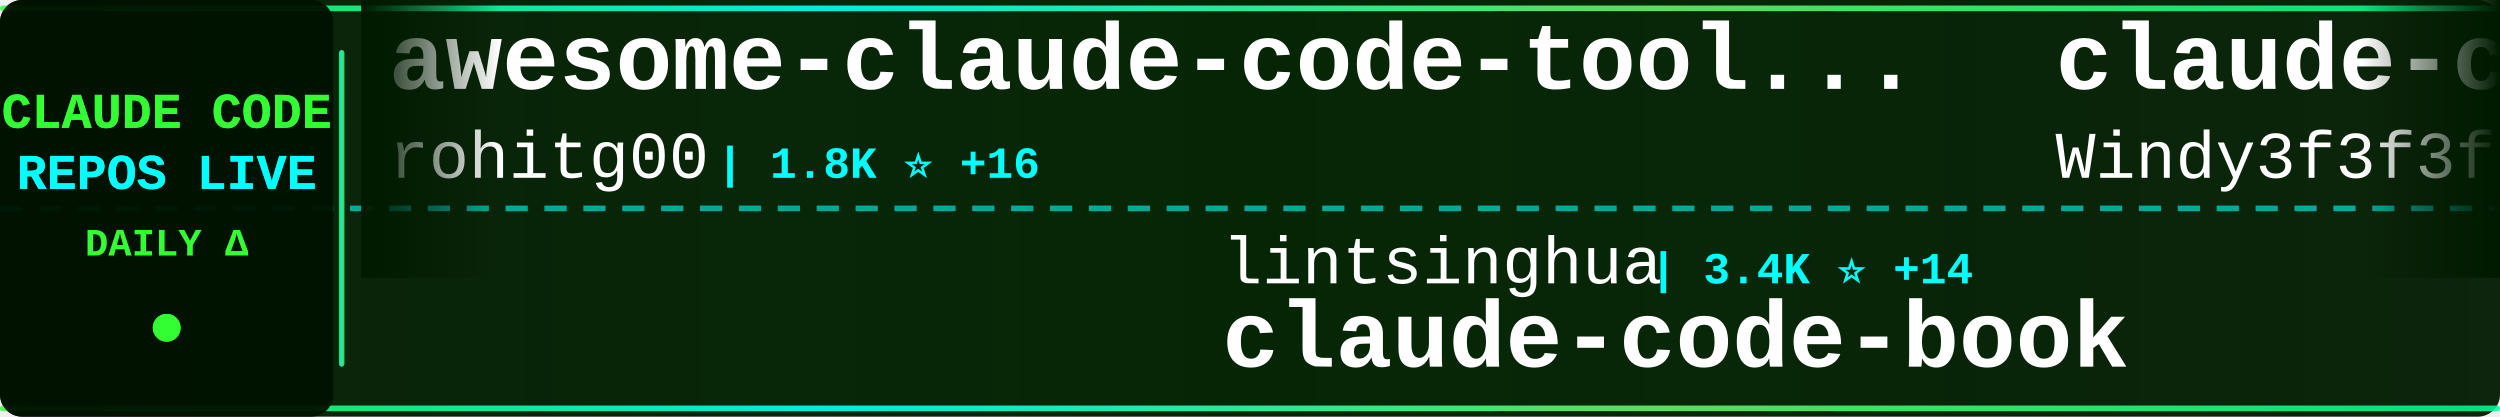
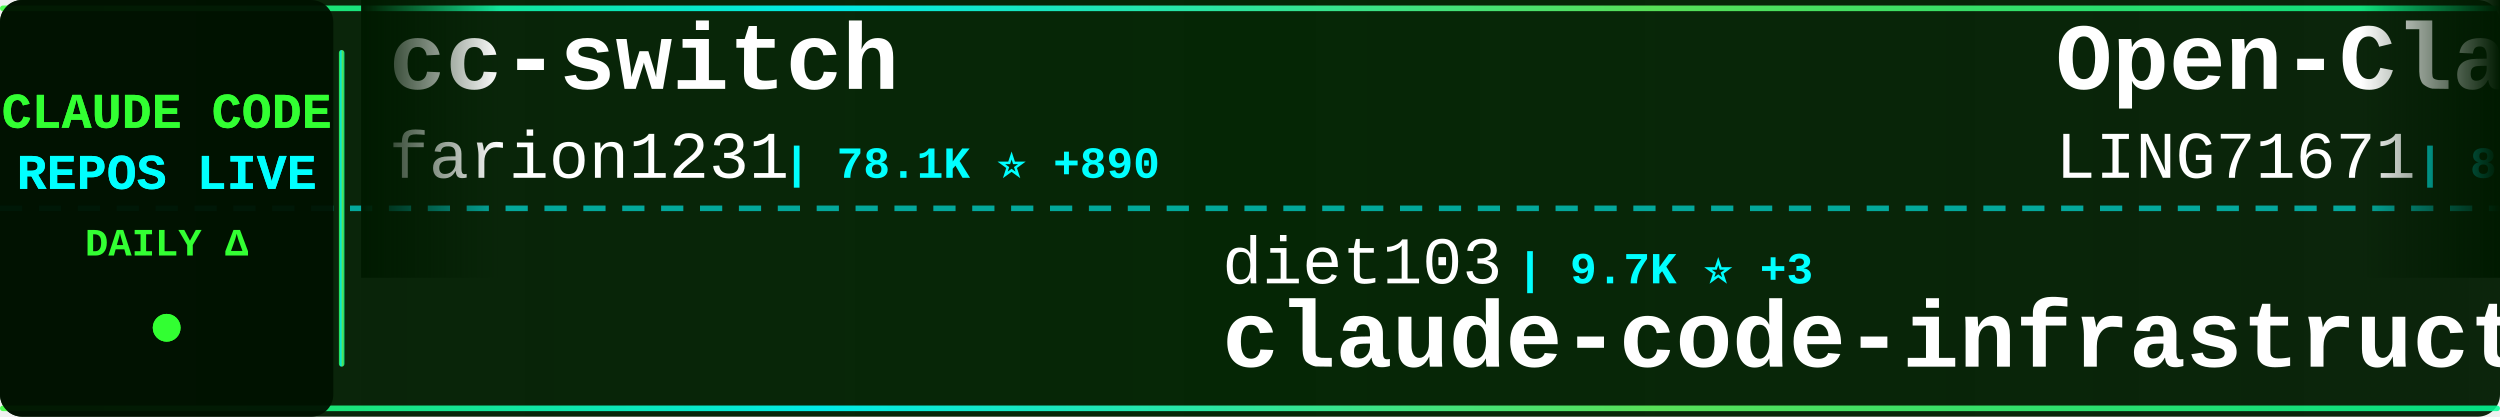
<svg xmlns="http://www.w3.org/2000/svg" width="900" height="150">
  <defs>
    <linearGradient id="tickerBg" x1="0%" y1="0%" x2="100%" y2="0%">
      <stop offset="0%" style="stop-color:#001a00;stop-opacity:0.95" />
      <stop offset="50%" style="stop-color:#002200;stop-opacity:0.98" />
      <stop offset="100%" style="stop-color:#001a00;stop-opacity:0.95" />
    </linearGradient>
    <linearGradient id="borderGrad" x1="0%" y1="0%" x2="100%" y2="0%">
      <stop offset="0%" style="stop-color:#33ff33;stop-opacity:0.85">
        <animate attributeName="stop-opacity" values="0.85;1;0.85" dur="2s" repeatCount="indefinite" />
      </stop>
      <stop offset="33%" style="stop-color:#00ffff;stop-opacity:0.9">
        <animate attributeName="stop-opacity" values="0.9;1;0.9" dur="2.2s" repeatCount="indefinite" />
      </stop>
      <stop offset="66%" style="stop-color:#66ff66;stop-opacity:0.85">
        <animate attributeName="stop-opacity" values="0.85;1;0.85" dur="1.8s" repeatCount="indefinite" />
      </stop>
      <stop offset="100%" style="stop-color:#00ff99;stop-opacity:0.85">
        <animate attributeName="stop-opacity" values="0.85;1;0.85" dur="2s" repeatCount="indefinite" />
      </stop>
    </linearGradient>
    <filter id="textGlow">
      <feGaussianBlur stdDeviation="0.1" result="coloredBlur" />
      <feMerge>
        <feMergeNode in="coloredBlur" />
        <feMergeNode in="SourceGraphic" />
      </feMerge>
    </filter>
    <filter id="metricGlow">
      <feGaussianBlur stdDeviation="0.2" result="coloredBlur" />
      <feMerge>
        <feMergeNode in="coloredBlur" />
        <feMergeNode in="SourceGraphic" />
      </feMerge>
    </filter>
    <linearGradient id="leftFade" x1="0%" y1="0%" x2="100%" y2="0%">
      <stop offset="0%" style="stop-color:#001a00;stop-opacity:1" />
      <stop offset="100%" style="stop-color:#001a00;stop-opacity:0" />
    </linearGradient>
    <linearGradient id="rightFade" x1="0%" y1="0%" x2="100%" y2="0%">
      <stop offset="0%" style="stop-color:#001a00;stop-opacity:0" />
      <stop offset="100%" style="stop-color:#001a00;stop-opacity:1" />
    </linearGradient>
  </defs>
  <rect width="900" height="150" fill="url(#tickerBg)" rx="8" />
  <rect x="0" y="2" width="900" height="2" fill="url(#borderGrad)" rx="1" />
  <rect x="0" y="146" width="900" height="2" fill="url(#borderGrad)" rx="1" />
  <line x1="0" y1="75" x2="900" y2="75" stroke="#00ffff" stroke-width="2" stroke-dasharray="8 6" opacity="0.6" />
  <rect x="0" y="0" width="120" height="150" fill="#001100" opacity="0.95" rx="8" />
  <text x="60" y="46" font-family="'Courier New', monospace" font-size="18" font-weight="bold" fill="#33ff33" text-anchor="middle" filter="url(#textGlow)">
    CLAUDE CODE
  </text>
  <text x="60" y="68" font-family="'Courier New', monospace" font-size="18" font-weight="bold" fill="#00ffff" text-anchor="middle" filter="url(#textGlow)">
    REPOS LIVE
  </text>
  <text x="60" y="92" font-family="'Courier New', monospace" font-size="14" font-weight="bold" fill="#33ff33" text-anchor="middle">
    DAILY Δ
  </text>
  <circle cx="60" cy="118" r="5" fill="#33ff33" filter="url(#metricGlow)">
    <animate attributeName="r" values="4;6;4" dur="1.5s" repeatCount="indefinite" />
    <animate attributeName="opacity" values="0.6;1;0.6" dur="1.5s" repeatCount="indefinite" />
  </circle>
  <rect x="122" y="18" width="2" height="114" fill="url(#borderGrad)" rx="1" />
  <clipPath id="tickerClip">
    <rect x="130" y="0" width="770" height="150" />
  </clipPath>
  <g clip-path="url(#tickerClip)">
    <g id="tickerItems">
      <animateTransform attributeName="transform" attributeType="XML" type="translate" from="0 0" to="-3000 0" dur="54s" repeatCount="indefinite" />
      <g transform="translate(0, 0)">
-         <text x="140" y="32" font-family="'Courier New', monospace" font-size="34" font-weight="bold" fill="#ffffff">awesome-claude-code-tool...</text>
-         <text x="140" y="64" font-family="'Courier New', monospace" font-size="24" font-weight="normal" fill="#ffffff" opacity="1.0">rohitg00</text>
-         <text x="258" y="64" font-family="'Courier New', monospace" font-size="16" font-weight="bold" fill="#00ffff"> | 1.8K ⭐ +16</text>
+         <text x="140" y="32" font-family="'Courier New', monospace" font-size="34" font-weight="bold" fill="#ffffff">cc-switch</text>
+         <text x="140" y="64" font-family="'Courier New', monospace" font-size="24" font-weight="normal" fill="#ffffff" opacity="1.0">farion1231</text>
+         <text x="282" y="64" font-family="'Courier New', monospace" font-size="16" font-weight="bold" fill="#00ffff"> | 78.1K ⭐ +890</text>
      </g>
      <g transform="translate(300, 0)">
-         <text x="140" y="102" font-family="'Courier New', monospace" font-size="24" font-weight="normal" fill="#ffffff" opacity="1.0">lintsinghua</text>
-         <text x="294" y="102" font-family="'Courier New', monospace" font-size="16" font-weight="bold" fill="#00ffff"> | 3.4K ⭐ +14</text>
-         <text x="140" y="132" font-family="'Courier New', monospace" font-size="34" font-weight="bold" fill="#ffffff">claude-code-book</text>
+         <text x="140" y="102" font-family="'Courier New', monospace" font-size="24" font-weight="normal" fill="#ffffff" opacity="1.0">diet103</text>
+         <text x="246" y="102" font-family="'Courier New', monospace" font-size="16" font-weight="bold" fill="#00ffff"> | 9.7K ⭐ +3</text>
+         <text x="140" y="132" font-family="'Courier New', monospace" font-size="34" font-weight="bold" fill="#ffffff">claude-code-infrastructu...</text>
      </g>
      <g transform="translate(600, 0)">
-         <text x="140" y="32" font-family="'Courier New', monospace" font-size="34" font-weight="bold" fill="#ffffff">claude-code-from-scratch</text>
-         <text x="140" y="64" font-family="'Courier New', monospace" font-size="24" font-weight="normal" fill="#ffffff" opacity="1.0">Windy3f3f3f3f</text>
-         <text x="318" y="64" font-family="'Courier New', monospace" font-size="16" font-weight="bold" fill="#00ffff"> | 1.3K ⭐ +5</text>
+         <text x="140" y="32" font-family="'Courier New', monospace" font-size="34" font-weight="bold" fill="#ffffff">Open-ClaudeCode</text>
+         <text x="140" y="64" font-family="'Courier New', monospace" font-size="24" font-weight="normal" fill="#ffffff" opacity="1.0">LING71671</text>
+         <text x="270" y="64" font-family="'Courier New', monospace" font-size="16" font-weight="bold" fill="#00ffff"> | 851 ⭐ +3</text>
      </g>
      <g transform="translate(900, 0)">
-         <text x="140" y="102" font-family="'Courier New', monospace" font-size="24" font-weight="normal" fill="#ffffff" opacity="1.0">guanshan</text>
-         <text x="258" y="102" font-family="'Courier New', monospace" font-size="16" font-weight="bold" fill="#00ffff"> | 59 ⭐</text>
-         <text x="140" y="132" font-family="'Courier New', monospace" font-size="34" font-weight="bold" fill="#ffffff">ClaudeCode</text>
+         <text x="140" y="102" font-family="'Courier New', monospace" font-size="24" font-weight="normal" fill="#ffffff" opacity="1.0">shareAI-lab</text>
+         <text x="294" y="102" font-family="'Courier New', monospace" font-size="16" font-weight="bold" fill="#00ffff"> | 62.0K ⭐ +250</text>
+         <text x="140" y="132" font-family="'Courier New', monospace" font-size="34" font-weight="bold" fill="#ffffff">learn-claude-code</text>
      </g>
      <g transform="translate(1200, 0)">
-         <text x="140" y="32" font-family="'Courier New', monospace" font-size="34" font-weight="bold" fill="#ffffff">claude-code-source-code</text>
-         <text x="140" y="64" font-family="'Courier New', monospace" font-size="24" font-weight="normal" fill="#ffffff" opacity="1.0">777genius</text>
-         <text x="270" y="64" font-family="'Courier New', monospace" font-size="16" font-weight="bold" fill="#00ffff"> | 912 ⭐</text>
+         <text x="140" y="32" font-family="'Courier New', monospace" font-size="34" font-weight="bold" fill="#ffffff">claude-code-sourcemap</text>
+         <text x="140" y="64" font-family="'Courier New', monospace" font-size="24" font-weight="normal" fill="#ffffff" opacity="1.0">ChinaSiro</text>
+         <text x="270" y="64" font-family="'Courier New', monospace" font-size="16" font-weight="bold" fill="#00ffff"> | 9.2K ⭐ +11</text>
      </g>
      <g transform="translate(1500, 0)">
-         <text x="140" y="102" font-family="'Courier New', monospace" font-size="24" font-weight="normal" fill="#ffffff" opacity="1.0">feiskyer</text>
-         <text x="258" y="102" font-family="'Courier New', monospace" font-size="16" font-weight="bold" fill="#00ffff"> | 1.5K ⭐ +4</text>
-         <text x="140" y="132" font-family="'Courier New', monospace" font-size="34" font-weight="bold" fill="#ffffff">claude-code-settings</text>
+         <text x="140" y="102" font-family="'Courier New', monospace" font-size="24" font-weight="normal" fill="#ffffff" opacity="1.0">carlvellotti</text>
+         <text x="306" y="102" font-family="'Courier New', monospace" font-size="16" font-weight="bold" fill="#00ffff"> | 2.0K ⭐</text>
+         <text x="140" y="132" font-family="'Courier New', monospace" font-size="34" font-weight="bold" fill="#ffffff">claude-code-pm-course</text>
      </g>
      <g transform="translate(1800, 0)">
-         <text x="140" y="32" font-family="'Courier New', monospace" font-size="34" font-weight="bold" fill="#ffffff">claude-code-cli</text>
-         <text x="140" y="64" font-family="'Courier New', monospace" font-size="24" font-weight="normal" fill="#ffffff" opacity="1.0">huangserva</text>
-         <text x="282" y="64" font-family="'Courier New', monospace" font-size="16" font-weight="bold" fill="#00ffff"> | 588 ⭐</text>
+         <text x="140" y="32" font-family="'Courier New', monospace" font-size="34" font-weight="bold" fill="#ffffff">claude_codex_bridge</text>
+         <text x="140" y="64" font-family="'Courier New', monospace" font-size="24" font-weight="normal" fill="#ffffff" opacity="1.0">SeemSeam</text>
+         <text x="258" y="64" font-family="'Courier New', monospace" font-size="16" font-weight="bold" fill="#00ffff"> | 2.7K ⭐ +8</text>
      </g>
      <g transform="translate(2100, 0)">
-         <text x="140" y="102" font-family="'Courier New', monospace" font-size="24" font-weight="normal" fill="#ffffff" opacity="1.0">VoltAgent</text>
-         <text x="270" y="102" font-family="'Courier New', monospace" font-size="16" font-weight="bold" fill="#00ffff"> | 20.3K ⭐ +69</text>
-         <text x="140" y="132" font-family="'Courier New', monospace" font-size="34" font-weight="bold" fill="#ffffff">awesome-claude-code-suba...</text>
+         <text x="140" y="102" font-family="'Courier New', monospace" font-size="24" font-weight="normal" fill="#ffffff" opacity="1.0">alejandrobalderas</text>
+         <text x="366" y="102" font-family="'Courier New', monospace" font-size="16" font-weight="bold" fill="#00ffff"> | 2.1K ⭐ +29</text>
+         <text x="140" y="132" font-family="'Courier New', monospace" font-size="34" font-weight="bold" fill="#ffffff">claude-code-from-source</text>
      </g>
      <g transform="translate(2400, 0)">
-         <text x="140" y="32" font-family="'Courier New', monospace" font-size="34" font-weight="bold" fill="#ffffff">claude-code-guide</text>
-         <text x="140" y="64" font-family="'Courier New', monospace" font-size="24" font-weight="normal" fill="#ffffff" opacity="1.0">Cranot</text>
-         <text x="234" y="64" font-family="'Courier New', monospace" font-size="16" font-weight="bold" fill="#00ffff"> | 2.8K ⭐ +3</text>
+         <text x="140" y="32" font-family="'Courier New', monospace" font-size="34" font-weight="bold" fill="#ffffff">claude-code-prompts</text>
+         <text x="140" y="64" font-family="'Courier New', monospace" font-size="24" font-weight="normal" fill="#ffffff" opacity="1.0">repowise-dev</text>
+         <text x="306" y="64" font-family="'Courier New', monospace" font-size="16" font-weight="bold" fill="#00ffff"> | 1.0K ⭐ +12</text>
      </g>
      <g transform="translate(2700, 0)">
-         <text x="140" y="102" font-family="'Courier New', monospace" font-size="24" font-weight="normal" fill="#ffffff" opacity="1.0">luyao618</text>
-         <text x="258" y="102" font-family="'Courier New', monospace" font-size="16" font-weight="bold" fill="#00ffff"> | 1.4K ⭐ +4</text>
-         <text x="140" y="132" font-family="'Courier New', monospace" font-size="34" font-weight="bold" fill="#ffffff">Claude-Code-Source-Study</text>
+         <text x="140" y="102" font-family="'Courier New', monospace" font-size="24" font-weight="normal" fill="#ffffff" opacity="1.0">AICoderTudou</text>
+         <text x="306" y="102" font-family="'Courier New', monospace" font-size="16" font-weight="bold" fill="#00ffff"> | 501 ⭐</text>
+         <text x="140" y="132" font-family="'Courier New', monospace" font-size="34" font-weight="bold" fill="#ffffff">claude-code-tudou</text>
      </g>
      <g transform="translate(3000, 0)">
-         <text x="140" y="32" font-family="'Courier New', monospace" font-size="34" font-weight="bold" fill="#ffffff">awesome-claude-code-tool...</text>
-         <text x="140" y="64" font-family="'Courier New', monospace" font-size="24" font-weight="normal" fill="#ffffff" opacity="1.0">rohitg00</text>
-         <text x="258" y="64" font-family="'Courier New', monospace" font-size="16" font-weight="bold" fill="#00ffff"> | 1.8K ⭐ +16</text>
+         <text x="140" y="32" font-family="'Courier New', monospace" font-size="34" font-weight="bold" fill="#ffffff">cc-switch</text>
+         <text x="140" y="64" font-family="'Courier New', monospace" font-size="24" font-weight="normal" fill="#ffffff" opacity="1.0">farion1231</text>
+         <text x="282" y="64" font-family="'Courier New', monospace" font-size="16" font-weight="bold" fill="#00ffff"> | 78.1K ⭐ +890</text>
      </g>
      <g transform="translate(3300, 0)">
-         <text x="140" y="102" font-family="'Courier New', monospace" font-size="24" font-weight="normal" fill="#ffffff" opacity="1.0">lintsinghua</text>
-         <text x="294" y="102" font-family="'Courier New', monospace" font-size="16" font-weight="bold" fill="#00ffff"> | 3.4K ⭐ +14</text>
-         <text x="140" y="132" font-family="'Courier New', monospace" font-size="34" font-weight="bold" fill="#ffffff">claude-code-book</text>
+         <text x="140" y="102" font-family="'Courier New', monospace" font-size="24" font-weight="normal" fill="#ffffff" opacity="1.0">diet103</text>
+         <text x="246" y="102" font-family="'Courier New', monospace" font-size="16" font-weight="bold" fill="#00ffff"> | 9.7K ⭐ +3</text>
+         <text x="140" y="132" font-family="'Courier New', monospace" font-size="34" font-weight="bold" fill="#ffffff">claude-code-infrastructu...</text>
      </g>
      <g transform="translate(3600, 0)">
-         <text x="140" y="32" font-family="'Courier New', monospace" font-size="34" font-weight="bold" fill="#ffffff">claude-code-from-scratch</text>
-         <text x="140" y="64" font-family="'Courier New', monospace" font-size="24" font-weight="normal" fill="#ffffff" opacity="1.0">Windy3f3f3f3f</text>
-         <text x="318" y="64" font-family="'Courier New', monospace" font-size="16" font-weight="bold" fill="#00ffff"> | 1.3K ⭐ +5</text>
+         <text x="140" y="32" font-family="'Courier New', monospace" font-size="34" font-weight="bold" fill="#ffffff">Open-ClaudeCode</text>
+         <text x="140" y="64" font-family="'Courier New', monospace" font-size="24" font-weight="normal" fill="#ffffff" opacity="1.0">LING71671</text>
+         <text x="270" y="64" font-family="'Courier New', monospace" font-size="16" font-weight="bold" fill="#00ffff"> | 851 ⭐ +3</text>
      </g>
      <g transform="translate(3900, 0)">
-         <text x="140" y="102" font-family="'Courier New', monospace" font-size="24" font-weight="normal" fill="#ffffff" opacity="1.0">guanshan</text>
-         <text x="258" y="102" font-family="'Courier New', monospace" font-size="16" font-weight="bold" fill="#00ffff"> | 59 ⭐</text>
-         <text x="140" y="132" font-family="'Courier New', monospace" font-size="34" font-weight="bold" fill="#ffffff">ClaudeCode</text>
+         <text x="140" y="102" font-family="'Courier New', monospace" font-size="24" font-weight="normal" fill="#ffffff" opacity="1.0">shareAI-lab</text>
+         <text x="294" y="102" font-family="'Courier New', monospace" font-size="16" font-weight="bold" fill="#00ffff"> | 62.0K ⭐ +250</text>
+         <text x="140" y="132" font-family="'Courier New', monospace" font-size="34" font-weight="bold" fill="#ffffff">learn-claude-code</text>
      </g>
    </g>
  </g>
  <rect x="130" y="0" width="50" height="100" fill="url(#leftFade)" />
  <rect x="850" y="0" width="50" height="100" fill="url(#rightFade)" />
</svg>
